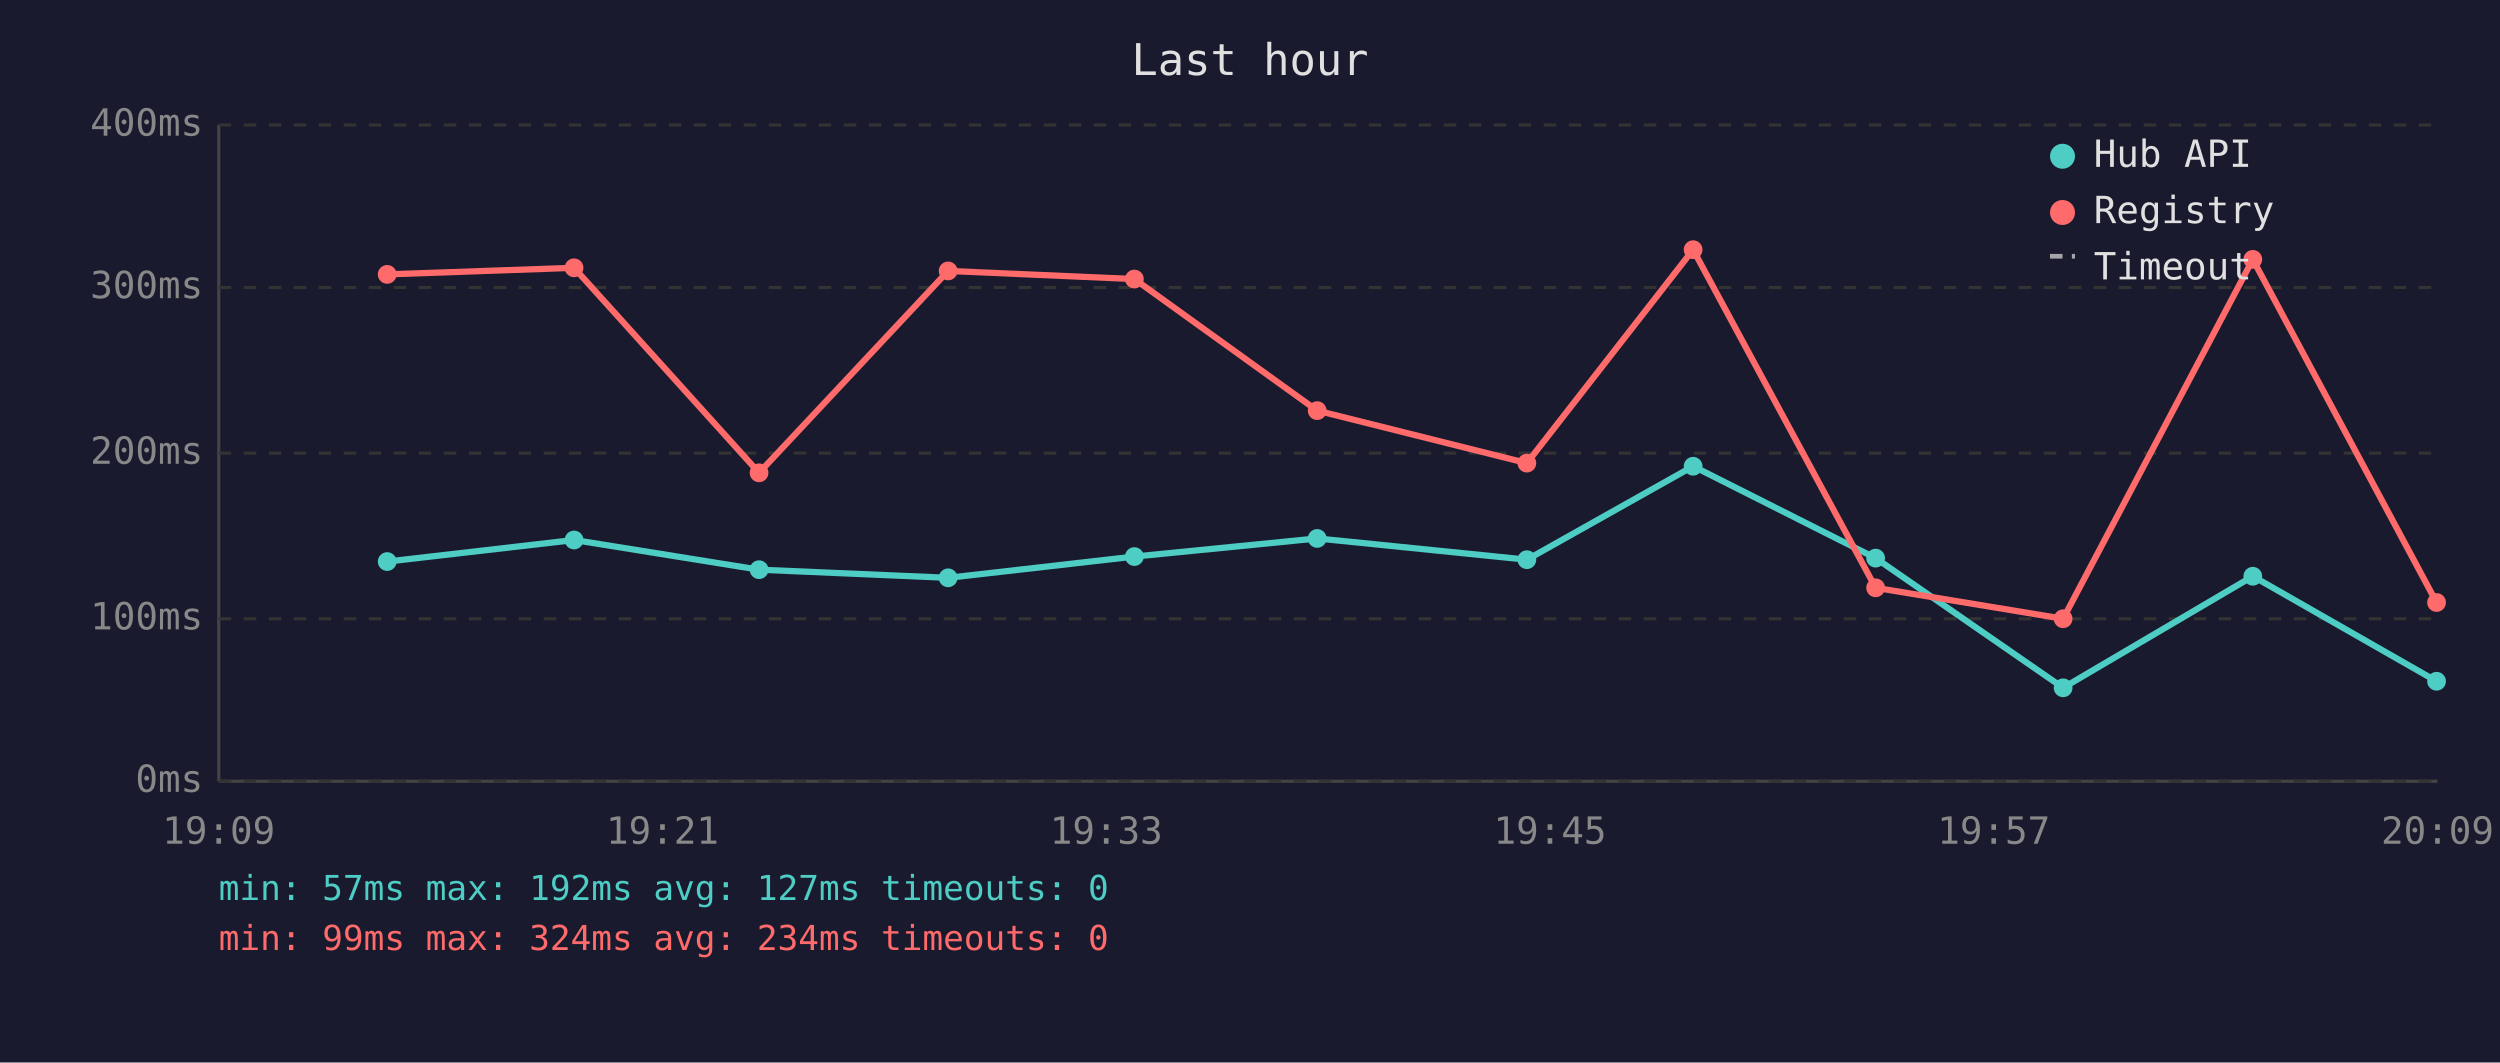
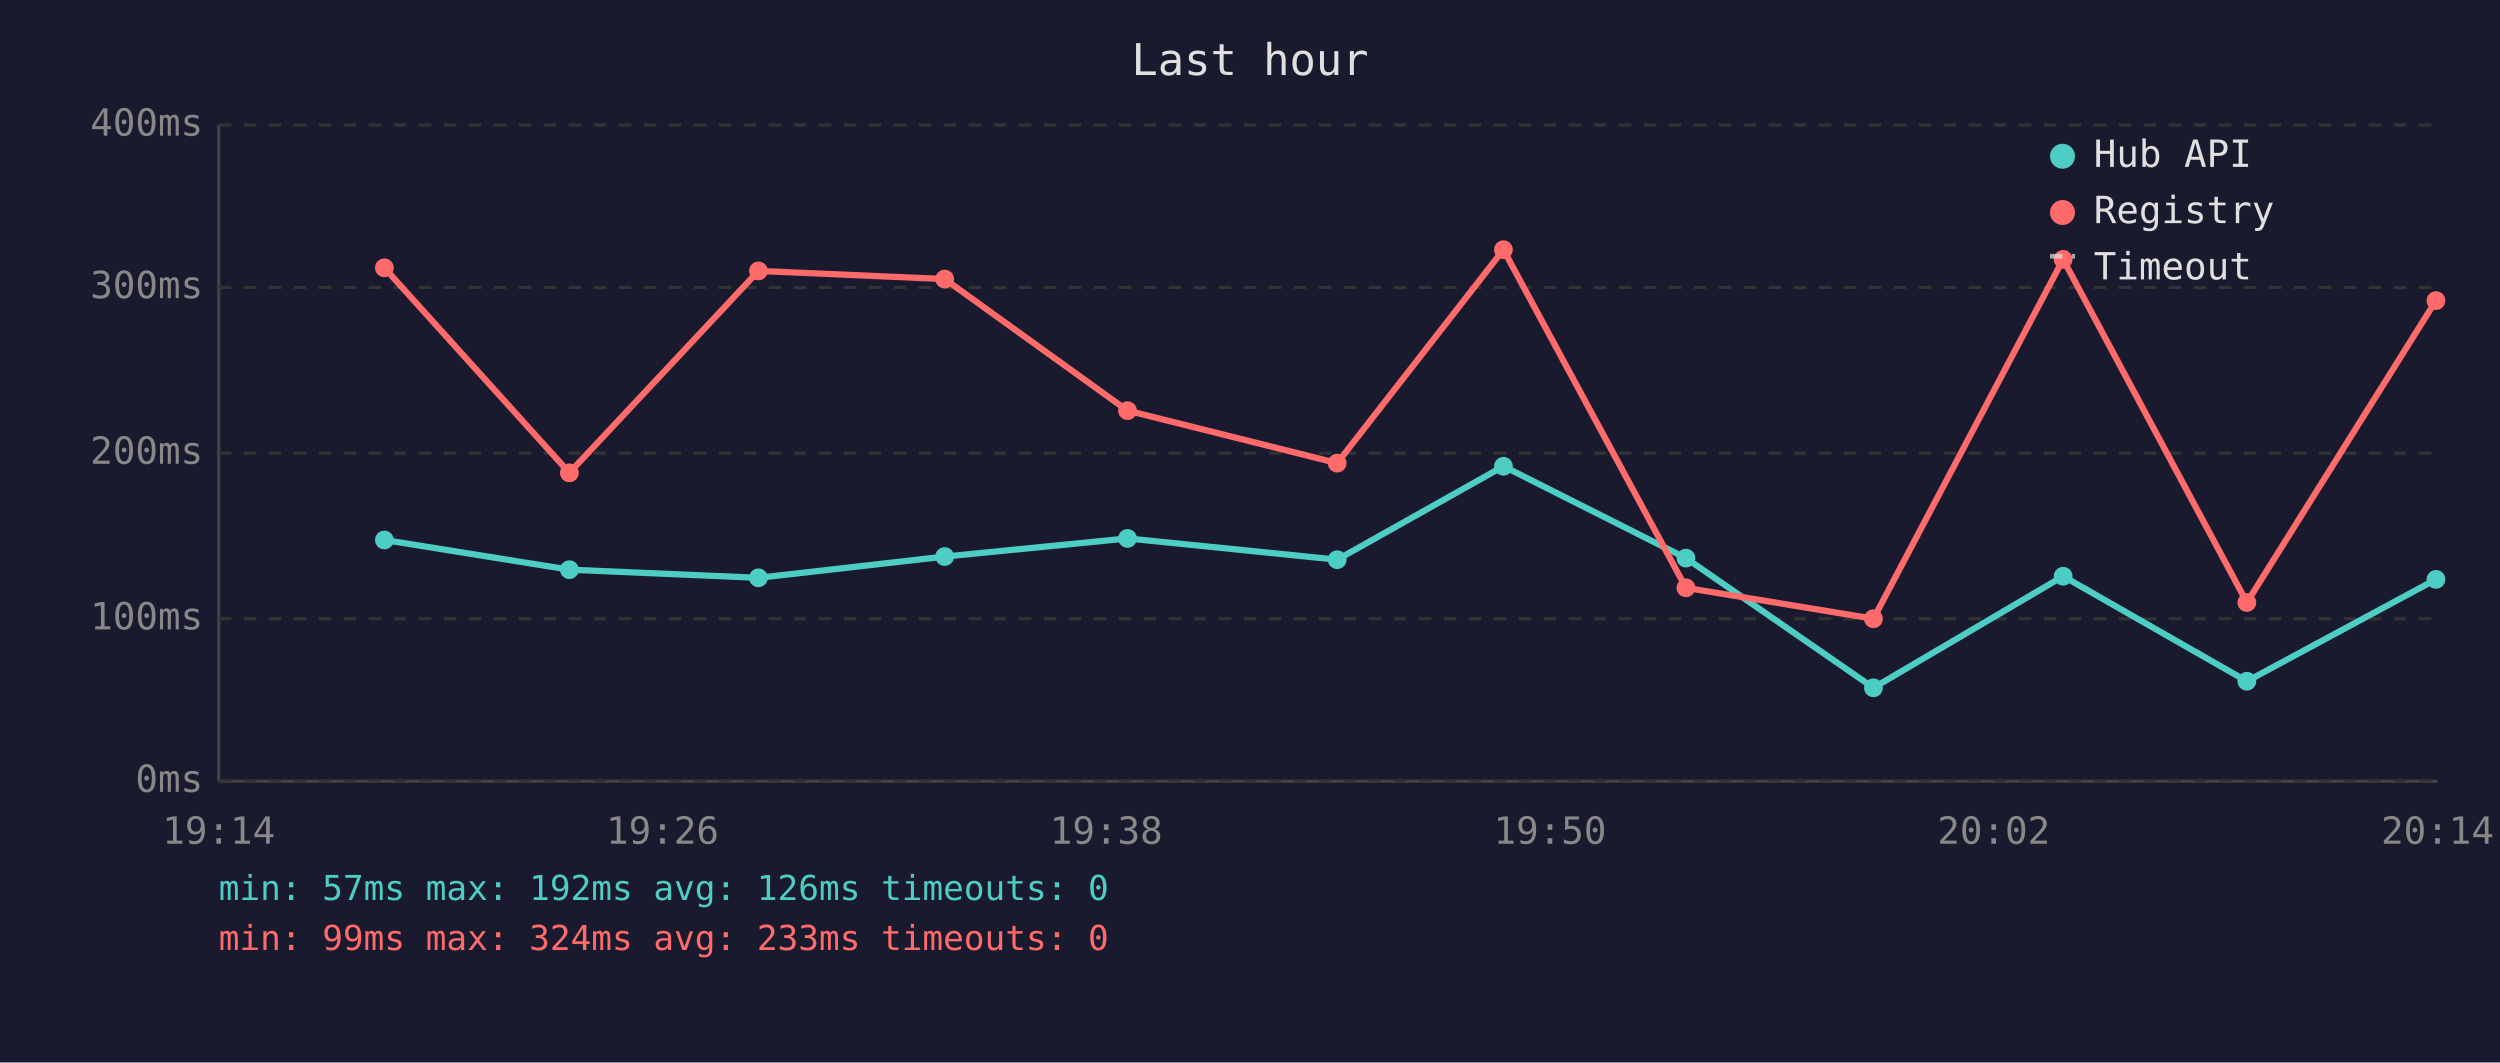
<svg xmlns="http://www.w3.org/2000/svg" viewBox="0 0 800 340" font-family="monospace" font-size="12">
  <rect width="800" height="340" fill="#1a1a2e" />
  <text x="400" y="24" fill="#e0e0e0" font-size="14" text-anchor="middle">Last hour</text>
  <line x1="70" y1="40" x2="70" y2="250" stroke="#444" stroke-width="1" />
  <line x1="70" y1="250" x2="780" y2="250" stroke="#444" stroke-width="1" />
  <line x1="70" y1="250" x2="780" y2="250" stroke="#333" stroke-width="1" stroke-dasharray="4" />
  <text x="65" y="250" fill="#888" text-anchor="end" dominant-baseline="middle">0ms</text>
  <line x1="70" y1="198" x2="780" y2="198" stroke="#333" stroke-width="1" stroke-dasharray="4" />
  <text x="65" y="198" fill="#888" text-anchor="end" dominant-baseline="middle">100ms</text>
  <line x1="70" y1="145" x2="780" y2="145" stroke="#333" stroke-width="1" stroke-dasharray="4" />
  <text x="65" y="145" fill="#888" text-anchor="end" dominant-baseline="middle">200ms</text>
  <line x1="70" y1="92" x2="780" y2="92" stroke="#333" stroke-width="1" stroke-dasharray="4" />
  <text x="65" y="92" fill="#888" text-anchor="end" dominant-baseline="middle">300ms</text>
  <line x1="70" y1="40" x2="780" y2="40" stroke="#333" stroke-width="1" stroke-dasharray="4" />
  <text x="65" y="40" fill="#888" text-anchor="end" dominant-baseline="middle">400ms</text>
-   <text x="70" y="270" fill="#888" text-anchor="middle">19:09</text>
-   <text x="212" y="270" fill="#888" text-anchor="middle">19:21</text>
-   <text x="354" y="270" fill="#888" text-anchor="middle">19:33</text>
-   <text x="496" y="270" fill="#888" text-anchor="middle">19:45</text>
-   <text x="638" y="270" fill="#888" text-anchor="middle">19:57</text>
-   <text x="780" y="270" fill="#888" text-anchor="middle">20:09</text>
-   <polyline points="123.9,179.7 183.7,172.8 242.9,182.3 303.4,184.9 363.0,178.1 421.5,172.3 488.6,179.1 541.8,149.2 600.2,178.6 660.2,220.1 720.9,184.4 779.7,218.0" fill="none" stroke="#4ecdc4" stroke-width="2" opacity="1" />
-   <circle cx="123.9" cy="179.7" r="3" fill="#4ecdc4" />
-   <circle cx="183.7" cy="172.8" r="3" fill="#4ecdc4" />
-   <circle cx="242.9" cy="182.3" r="3" fill="#4ecdc4" />
-   <circle cx="303.4" cy="184.9" r="3" fill="#4ecdc4" />
-   <circle cx="363.0" cy="178.1" r="3" fill="#4ecdc4" />
-   <circle cx="421.5" cy="172.3" r="3" fill="#4ecdc4" />
-   <circle cx="488.6" cy="179.1" r="3" fill="#4ecdc4" />
-   <circle cx="541.8" cy="149.2" r="3" fill="#4ecdc4" />
-   <circle cx="600.2" cy="178.6" r="3" fill="#4ecdc4" />
-   <circle cx="660.2" cy="220.1" r="3" fill="#4ecdc4" />
-   <circle cx="720.9" cy="184.4" r="3" fill="#4ecdc4" />
-   <circle cx="779.7" cy="218.0" r="3" fill="#4ecdc4" />
-   <polyline points="123.9,87.8 183.7,85.7 242.9,151.3 303.4,86.7 363.0,89.3 421.5,131.4 488.6,148.2 541.8,79.9 600.2,188.1 660.2,198.0 720.9,83.0 779.7,192.8" fill="none" stroke="#ff6b6b" stroke-width="2" opacity="1" />
-   <circle cx="123.9" cy="87.8" r="3" fill="#ff6b6b" />
-   <circle cx="183.7" cy="85.7" r="3" fill="#ff6b6b" />
-   <circle cx="242.9" cy="151.3" r="3" fill="#ff6b6b" />
-   <circle cx="303.4" cy="86.7" r="3" fill="#ff6b6b" />
-   <circle cx="363.0" cy="89.3" r="3" fill="#ff6b6b" />
-   <circle cx="421.5" cy="131.4" r="3" fill="#ff6b6b" />
-   <circle cx="488.6" cy="148.2" r="3" fill="#ff6b6b" />
-   <circle cx="541.8" cy="79.9" r="3" fill="#ff6b6b" />
-   <circle cx="600.2" cy="188.1" r="3" fill="#ff6b6b" />
-   <circle cx="660.2" cy="198.0" r="3" fill="#ff6b6b" />
-   <circle cx="720.9" cy="83.0" r="3" fill="#ff6b6b" />
-   <circle cx="779.7" cy="192.8" r="3" fill="#ff6b6b" />
+   <text x="70" y="270" fill="#888" text-anchor="middle">19:14</text>
+   <text x="212" y="270" fill="#888" text-anchor="middle">19:26</text>
+   <text x="354" y="270" fill="#888" text-anchor="middle">19:38</text>
+   <text x="496" y="270" fill="#888" text-anchor="middle">19:50</text>
+   <text x="638" y="270" fill="#888" text-anchor="middle">20:02</text>
+   <text x="780" y="270" fill="#888" text-anchor="middle">20:14</text>
+   <polyline points="123.0,172.8 182.2,182.3 242.7,184.9 302.3,178.1 360.8,172.3 427.9,179.1 481.1,149.2 539.5,178.6 599.5,220.1 660.2,184.4 719.0,218.0 779.5,185.4" fill="none" stroke="#4ecdc4" stroke-width="2" opacity="1" />
+   <circle cx="123.0" cy="172.8" r="3" fill="#4ecdc4" />
+   <circle cx="182.2" cy="182.3" r="3" fill="#4ecdc4" />
+   <circle cx="242.7" cy="184.9" r="3" fill="#4ecdc4" />
+   <circle cx="302.3" cy="178.1" r="3" fill="#4ecdc4" />
+   <circle cx="360.8" cy="172.3" r="3" fill="#4ecdc4" />
+   <circle cx="427.9" cy="179.1" r="3" fill="#4ecdc4" />
+   <circle cx="481.1" cy="149.2" r="3" fill="#4ecdc4" />
+   <circle cx="539.5" cy="178.6" r="3" fill="#4ecdc4" />
+   <circle cx="599.5" cy="220.1" r="3" fill="#4ecdc4" />
+   <circle cx="660.2" cy="184.4" r="3" fill="#4ecdc4" />
+   <circle cx="719.0" cy="218.0" r="3" fill="#4ecdc4" />
+   <circle cx="779.5" cy="185.4" r="3" fill="#4ecdc4" />
+   <polyline points="123.0,85.7 182.2,151.3 242.7,86.7 302.3,89.3 360.8,131.4 427.9,148.2 481.1,79.9 539.5,188.1 599.5,198.0 660.2,83.0 719.0,192.8 779.5,96.2" fill="none" stroke="#ff6b6b" stroke-width="2" opacity="1" />
+   <circle cx="123.0" cy="85.7" r="3" fill="#ff6b6b" />
+   <circle cx="182.2" cy="151.3" r="3" fill="#ff6b6b" />
+   <circle cx="242.7" cy="86.7" r="3" fill="#ff6b6b" />
+   <circle cx="302.3" cy="89.3" r="3" fill="#ff6b6b" />
+   <circle cx="360.8" cy="131.4" r="3" fill="#ff6b6b" />
+   <circle cx="427.9" cy="148.2" r="3" fill="#ff6b6b" />
+   <circle cx="481.1" cy="79.9" r="3" fill="#ff6b6b" />
+   <circle cx="539.5" cy="188.1" r="3" fill="#ff6b6b" />
+   <circle cx="599.5" cy="198.0" r="3" fill="#ff6b6b" />
+   <circle cx="660.2" cy="83.0" r="3" fill="#ff6b6b" />
+   <circle cx="719.0" cy="192.8" r="3" fill="#ff6b6b" />
+   <circle cx="779.5" cy="96.2" r="3" fill="#ff6b6b" />
  <circle cx="660" cy="50" r="4" fill="#4ecdc4" />
  <text x="670" y="50" fill="#e0e0e0" dominant-baseline="middle">Hub API</text>
  <circle cx="660" cy="68" r="4" fill="#ff6b6b" />
  <text x="670" y="68" fill="#e0e0e0" dominant-baseline="middle">Registry</text>
  <line x1="656" y1="82" x2="664" y2="82" stroke="#e0e0e0" stroke-width="1.5" stroke-dasharray="4,3" opacity="0.7" />
  <text x="670" y="86" fill="#e0e0e0" dominant-baseline="middle">Timeout</text>
-   <text x="70" y="288" fill="#4ecdc4" font-size="11">min: 57ms  max: 192ms  avg: 127ms  timeouts: 0</text>
-   <text x="70" y="304" fill="#ff6b6b" font-size="11">min: 99ms  max: 324ms  avg: 234ms  timeouts: 0</text>
+   <text x="70" y="288" fill="#4ecdc4" font-size="11">min: 57ms  max: 192ms  avg: 126ms  timeouts: 0</text>
+   <text x="70" y="304" fill="#ff6b6b" font-size="11">min: 99ms  max: 324ms  avg: 233ms  timeouts: 0</text>
</svg>
